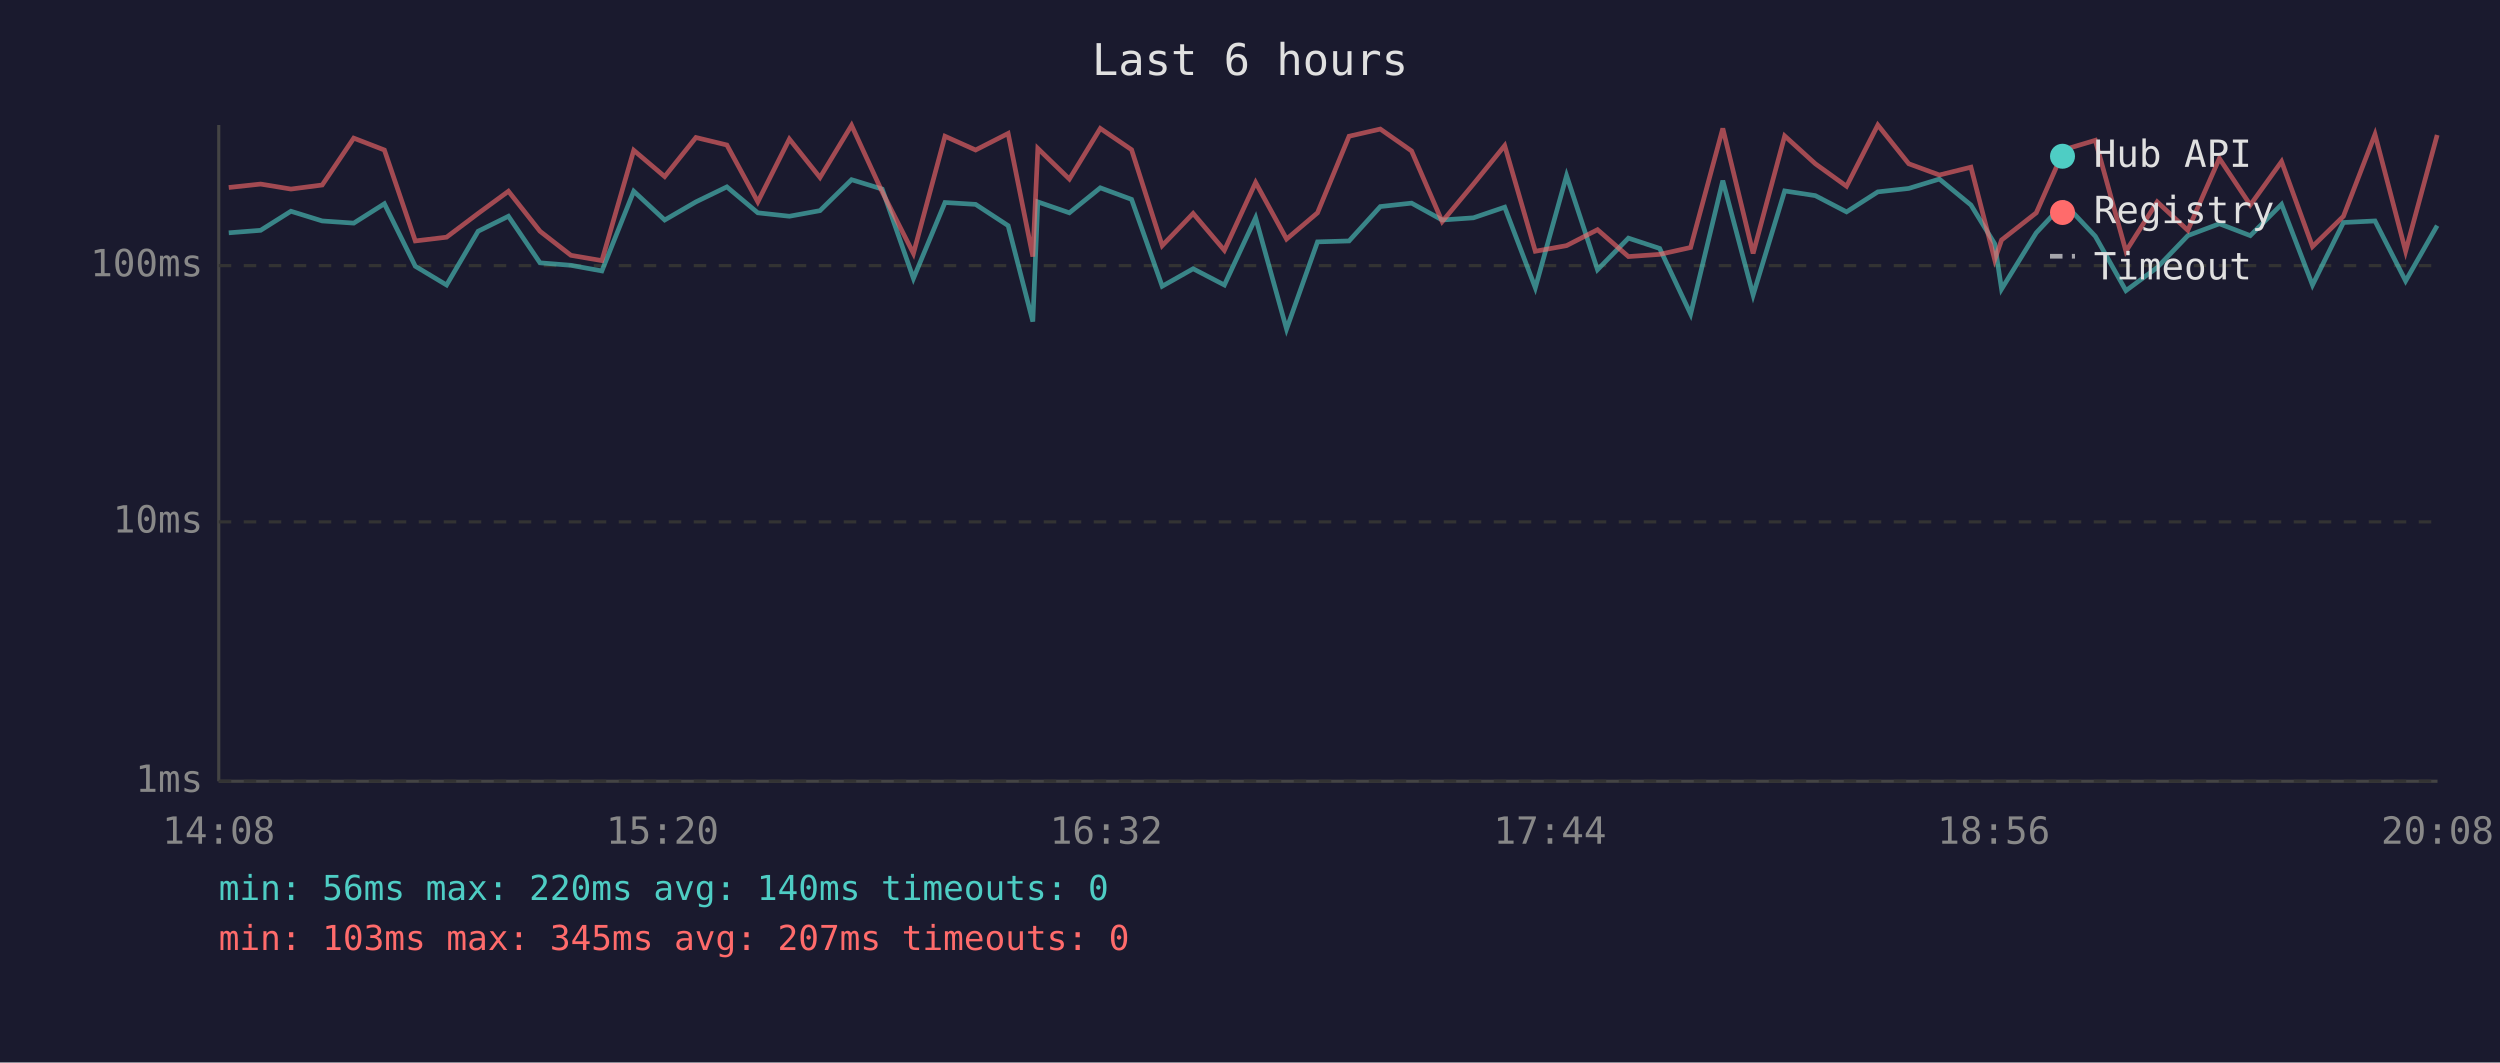
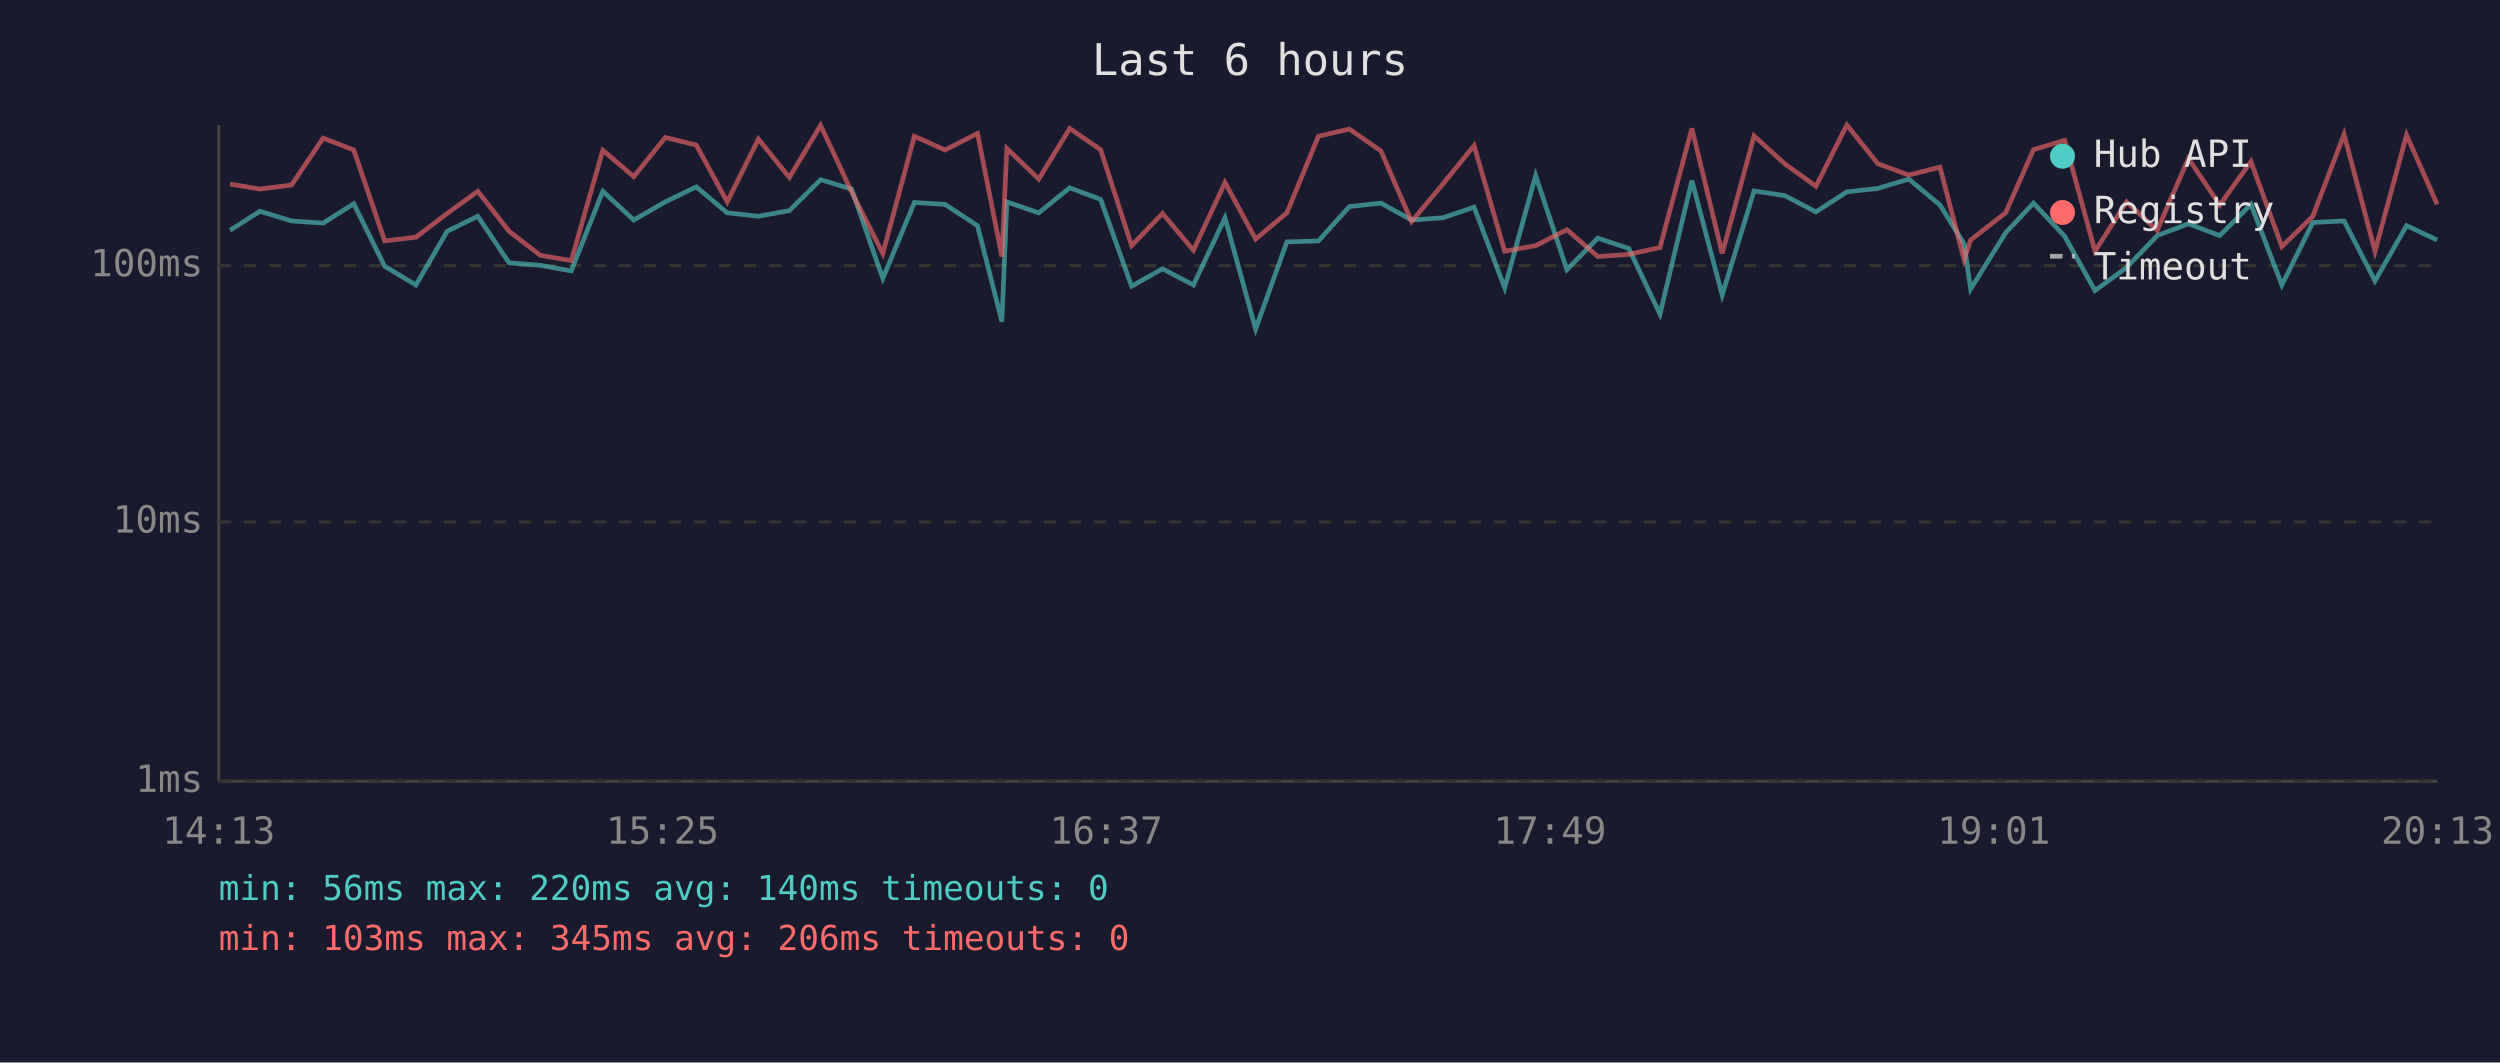
<svg xmlns="http://www.w3.org/2000/svg" viewBox="0 0 800 340" font-family="monospace" font-size="12">
  <rect width="800" height="340" fill="#1a1a2e" />
  <text x="400" y="24" fill="#e0e0e0" font-size="14" text-anchor="middle">Last 6 hours</text>
  <line x1="70" y1="40" x2="70" y2="250" stroke="#444" stroke-width="1" />
  <line x1="70" y1="250" x2="780" y2="250" stroke="#444" stroke-width="1" />
  <line x1="70" y1="250" x2="780" y2="250" stroke="#333" stroke-width="1" stroke-dasharray="4" />
  <text x="65" y="250" fill="#888" text-anchor="end" dominant-baseline="middle">1ms</text>
  <line x1="70" y1="167" x2="780" y2="167" stroke="#333" stroke-width="1" stroke-dasharray="4" />
  <text x="65" y="167" fill="#888" text-anchor="end" dominant-baseline="middle">10ms</text>
  <line x1="70" y1="85" x2="780" y2="85" stroke="#333" stroke-width="1" stroke-dasharray="4" />
  <text x="65" y="85" fill="#888" text-anchor="end" dominant-baseline="middle">100ms</text>
-   <text x="70" y="270" fill="#888" text-anchor="middle">14:08</text>
-   <text x="212" y="270" fill="#888" text-anchor="middle">15:20</text>
-   <text x="354" y="270" fill="#888" text-anchor="middle">16:32</text>
-   <text x="496" y="270" fill="#888" text-anchor="middle">17:44</text>
-   <text x="638" y="270" fill="#888" text-anchor="middle">18:56</text>
-   <text x="780" y="270" fill="#888" text-anchor="middle">20:08</text>
-   <polyline points="73.2,74.5 83.4,73.7 93.1,67.6 103.1,70.7 113.2,71.4 123.0,65.2 132.9,85.2 142.9,91.2 153.0,74.0 162.7,69.2 172.8,84.1 182.7,84.9 192.6,86.7 202.8,61.2 212.7,70.4 222.7,64.6 232.6,59.8 242.5,68.1 252.6,69.2 262.4,67.4 272.5,57.5 282.3,60.5 292.3,89.1 302.4,64.8 312.2,65.4 322.6,72.2 330.5,102.9 332.1,64.6 342.2,68.1 352.1,60.1 362.1,63.8 371.9,91.6 381.8,86.0 391.8,91.2 401.8,69.7 411.7,105.3 421.6,77.4 431.7,77.1 441.7,66.1 451.7,65.0 461.5,70.4 471.5,69.7 481.5,66.3 491.3,92.1 501.3,56.2 511.2,86.3 521.1,76.2 531.1,79.5 541.0,100.5 551.3,57.8 561.0,94.4 571.1,61.1 580.9,62.6 590.9,67.8 600.9,61.4 610.8,60.3 620.6,57.3 630.7,65.6 638.3,78.0 640.5,92.5 651.6,74.5 660.5,65.0 670.5,75.6 680.3,93.0 690.3,85.6 700.1,75.4 710.2,71.6 720.1,75.4 730.1,65.4 740.0,91.2 749.9,71.2 760.0,70.7 769.8,89.9 779.9,72.2" fill="none" stroke="#4ecdc4" stroke-width="1.5" opacity="0.6" />
-   <polyline points="73.2,60.0 83.4,58.9 93.1,60.5 103.1,59.2 113.2,44.2 123.0,48.0 132.9,77.1 142.9,75.9 153.0,68.3 162.7,61.2 172.8,74.0 182.7,81.7 192.6,83.4 202.8,48.1 212.7,56.5 222.7,44.0 232.6,46.4 242.5,64.6 252.6,44.5 262.4,56.8 272.5,40.1 282.3,61.4 292.3,81.1 302.4,43.6 312.2,48.0 322.6,42.7 330.5,82.1 332.1,47.5 342.2,57.3 352.1,41.1 362.1,47.9 371.9,78.6 381.8,68.3 391.8,80.1 401.8,58.4 411.7,76.5 421.6,68.1 431.7,43.6 441.7,41.3 451.7,48.3 461.5,70.9 471.5,58.9 481.5,46.6 491.3,80.4 501.3,78.6 511.2,73.5 521.1,82.1 531.1,81.4 541.0,79.2 551.3,41.1 561.0,81.1 571.1,43.5 580.9,52.4 590.9,59.6 600.9,40.0 610.8,52.4 620.6,56.0 630.7,53.5 638.3,83.1 640.5,76.8 651.6,68.1 660.5,47.9 670.5,44.9 680.3,80.4 690.3,64.6 700.1,73.7 710.2,50.7 720.1,65.6 730.1,51.7 740.0,78.9 749.9,69.2 760.0,43.0 769.8,80.4 779.9,43.2" fill="none" stroke="#ff6b6b" stroke-width="1.5" opacity="0.6" />
+   <text x="70" y="270" fill="#888" text-anchor="middle">14:13</text>
+   <text x="212" y="270" fill="#888" text-anchor="middle">15:25</text>
+   <text x="354" y="270" fill="#888" text-anchor="middle">16:37</text>
+   <text x="496" y="270" fill="#888" text-anchor="middle">17:49</text>
+   <text x="638" y="270" fill="#888" text-anchor="middle">19:01</text>
+   <text x="780" y="270" fill="#888" text-anchor="middle">20:13</text>
+   <polyline points="73.6,73.7 83.2,67.6 93.3,70.7 103.4,71.4 113.2,65.2 123.1,85.2 133.1,91.2 143.1,74.0 152.9,69.2 162.9,84.1 172.9,84.9 182.8,86.7 192.9,61.2 202.8,70.4 212.9,64.6 222.8,59.8 232.7,68.1 242.7,69.2 252.6,67.4 262.6,57.5 272.5,60.5 282.5,89.1 292.6,64.8 302.4,65.4 312.8,72.2 320.6,102.9 322.2,64.6 332.4,68.1 342.3,60.1 352.2,63.8 362.1,91.6 372.0,86.0 381.9,91.2 392.0,69.7 401.8,105.3 411.8,77.4 421.9,77.1 431.8,66.1 441.9,65.0 451.7,70.4 461.7,69.7 471.7,66.3 481.5,92.1 491.4,56.2 501.4,86.3 511.3,76.2 521.2,79.5 531.2,100.5 541.4,57.8 551.1,94.4 561.3,61.1 571.1,62.6 581.1,67.8 591.0,61.4 600.9,60.3 610.8,57.3 620.8,65.6 628.5,78.0 630.6,92.5 641.8,74.5 650.7,65.0 660.7,75.6 670.4,93.0 680.5,85.6 690.3,75.4 700.3,71.6 710.3,75.4 720.3,65.4 730.2,91.2 740.1,71.2 750.1,70.7 760.0,89.9 770.1,72.2 779.9,76.8" fill="none" stroke="#4ecdc4" stroke-width="1.5" opacity="0.6" />
+   <polyline points="73.6,58.9 83.2,60.5 93.3,59.2 103.4,44.2 113.2,48.0 123.1,77.1 133.1,75.9 143.1,68.3 152.9,61.2 162.9,74.0 172.9,81.7 182.8,83.4 192.9,48.1 202.8,56.5 212.9,44.0 222.8,46.4 232.7,64.6 242.7,44.5 252.6,56.8 262.6,40.1 272.5,61.4 282.5,81.1 292.6,43.6 302.4,48.0 312.8,42.7 320.6,82.1 322.2,47.5 332.4,57.3 342.3,41.1 352.2,47.9 362.1,78.6 372.0,68.3 381.9,80.1 392.0,58.4 401.8,76.5 411.8,68.1 421.9,43.6 431.8,41.3 441.9,48.3 451.7,70.9 461.7,58.9 471.7,46.6 481.5,80.4 491.4,78.6 501.4,73.5 511.3,82.1 521.2,81.4 531.2,79.2 541.4,41.1 551.1,81.1 561.3,43.5 571.1,52.4 581.1,59.6 591.0,40.0 600.9,52.4 610.8,56.0 620.8,53.5 628.5,83.1 630.6,76.8 641.8,68.1 650.7,47.9 660.7,44.9 670.4,80.4 680.5,64.6 690.3,73.7 700.3,50.7 710.3,65.6 720.3,51.7 730.2,78.9 740.1,69.2 750.1,43.0 760.0,80.4 770.1,43.2 779.9,65.4" fill="none" stroke="#ff6b6b" stroke-width="1.5" opacity="0.6" />
  <circle cx="660" cy="50" r="4" fill="#4ecdc4" />
  <text x="670" y="50" fill="#e0e0e0" dominant-baseline="middle">Hub API</text>
  <circle cx="660" cy="68" r="4" fill="#ff6b6b" />
  <text x="670" y="68" fill="#e0e0e0" dominant-baseline="middle">Registry</text>
  <line x1="656" y1="82" x2="664" y2="82" stroke="#e0e0e0" stroke-width="1.5" stroke-dasharray="4,3" opacity="0.7" />
  <text x="670" y="86" fill="#e0e0e0" dominant-baseline="middle">Timeout</text>
  <text x="70" y="288" fill="#4ecdc4" font-size="11">min: 56ms  max: 220ms  avg: 140ms  timeouts: 0</text>
-   <text x="70" y="304" fill="#ff6b6b" font-size="11">min: 103ms  max: 345ms  avg: 207ms  timeouts: 0</text>
+   <text x="70" y="304" fill="#ff6b6b" font-size="11">min: 103ms  max: 345ms  avg: 206ms  timeouts: 0</text>
</svg>
